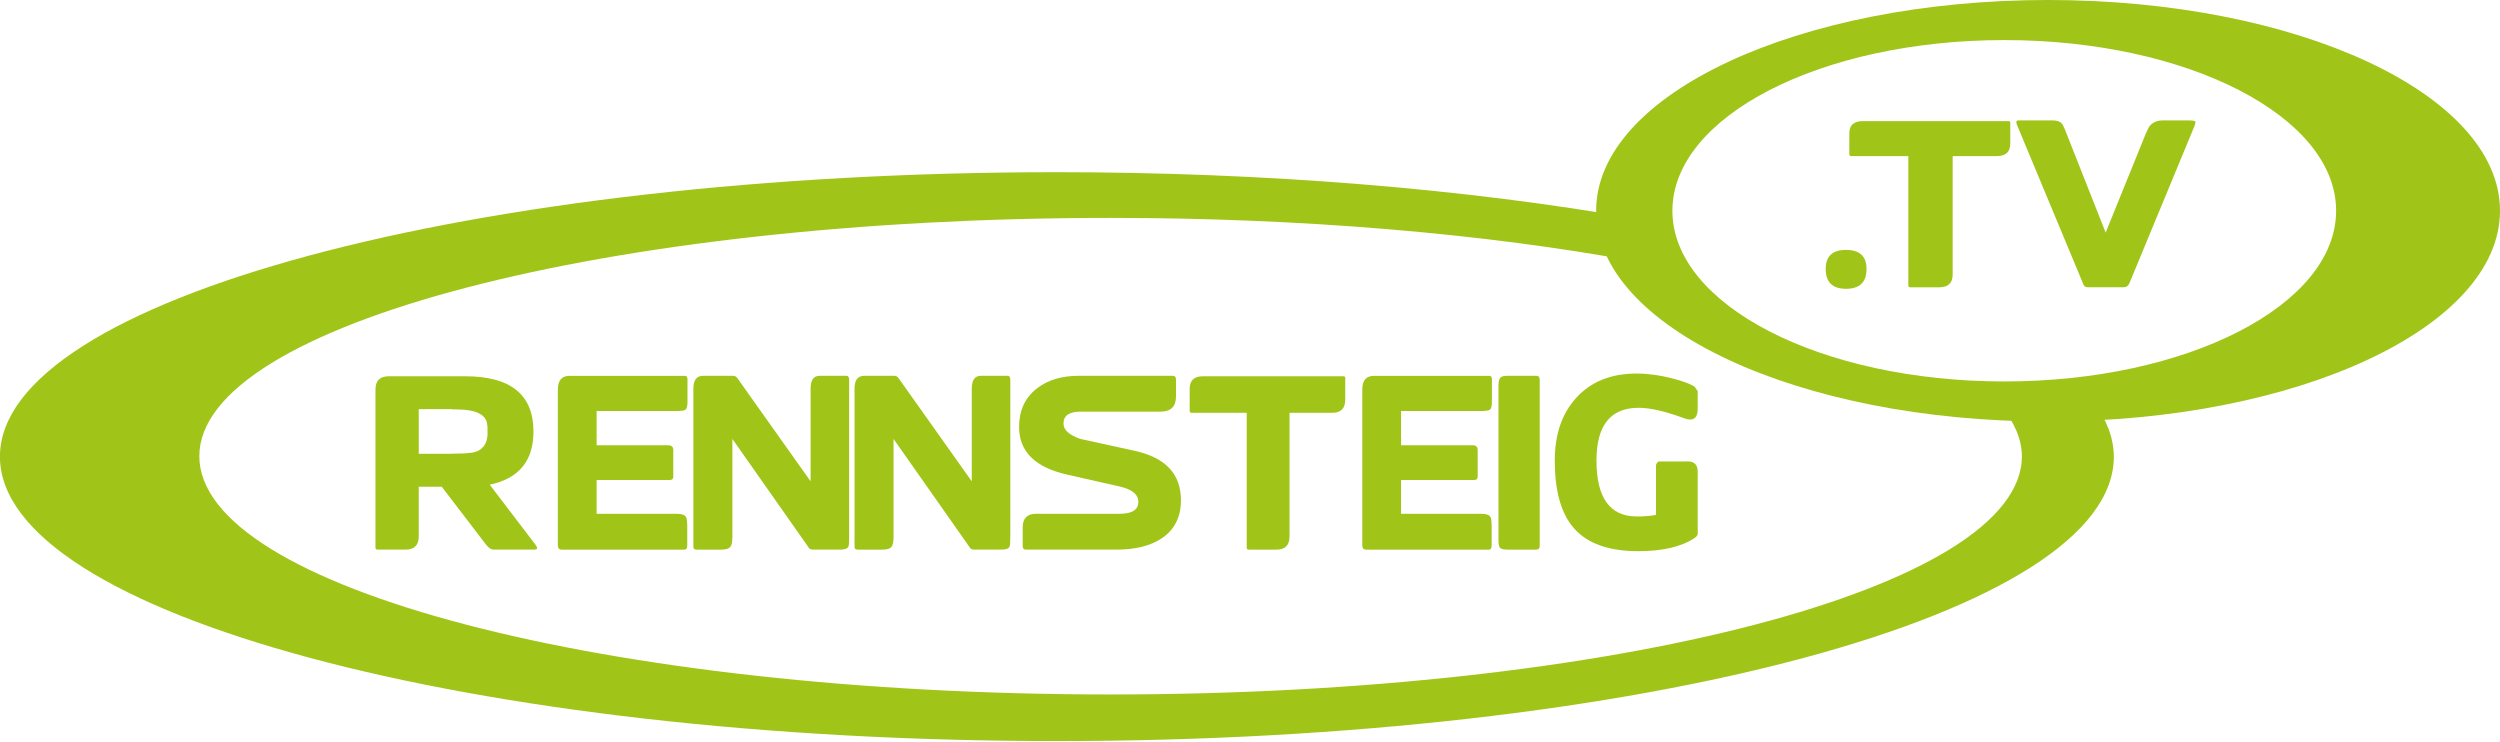
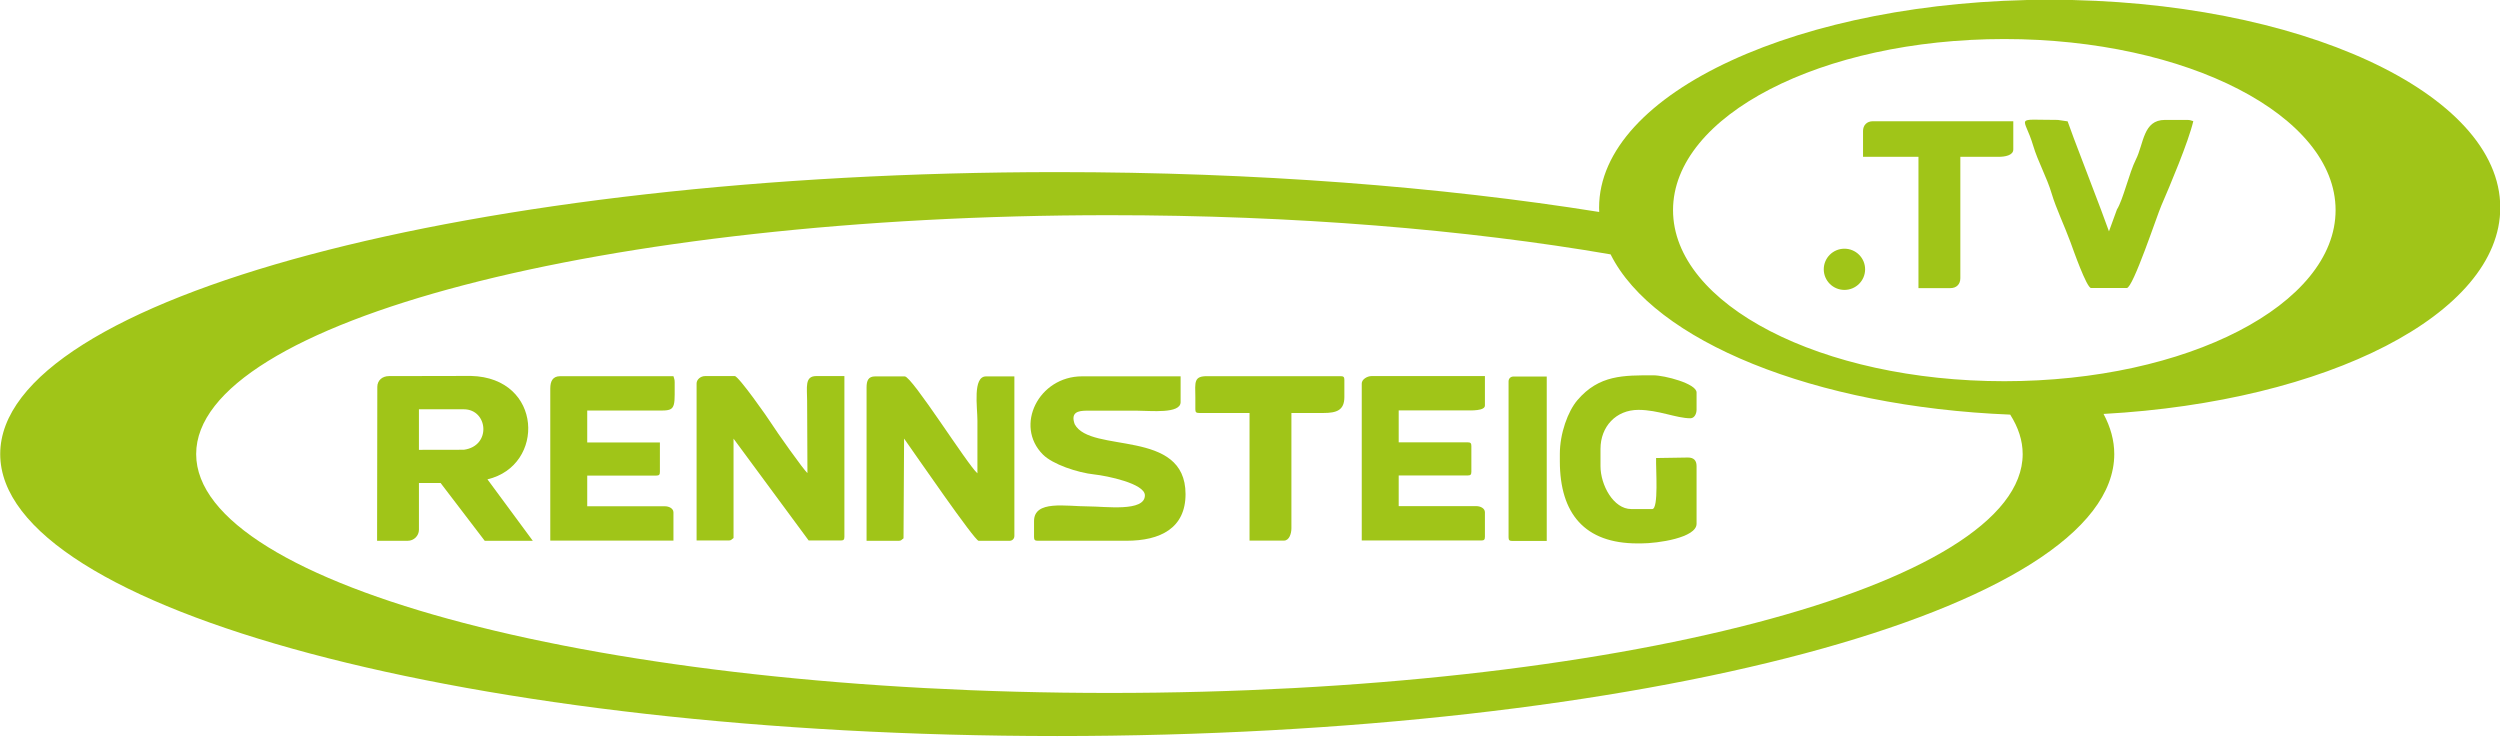
- <svg xmlns="http://www.w3.org/2000/svg" version="1.1" viewBox="0 0 393.7 116.7">
-   <path d="m166.44 27.117c-91.927 1.17e-4 -166.45 20.055-166.45 44.793 7.183e-5 24.738 74.522 44.793 166.45 44.793 91.928 1.7e-4 166.45-20.054 166.45-44.793-0.029-2.966-1.15-5.9-3.303-8.765l-14.561 0.713c2.202 2.604 3.351 5.279 3.384 7.981-1e-3 20.725-64.252 37.525-143.51 37.525-79.257-3e-5 -143.51-16.801-143.51-37.525 0.001-20.725 64.252-37.525 143.51-37.525 29.934 7.66e-4 58.905 2.447 83.005 6.916l-0.024-6.737c-27.01-4.784-58.773-7.373-91.442-7.377z" fill="#a0c518" />
-   <path d="m322.53 0c-39.306 2.0087e-5 -71.169 14.859-71.17 33.189-2e-3 18.331 31.863 33.191 71.17 33.191 39.307-2e-5 71.172-14.861 71.17-33.191-6.5e-4 -18.33-31.864-33.189-71.17-33.189zm-6.898 6.311c28.861 6.76e-5 52.259 12.034 52.26 26.879 9.2e-4 14.846-23.397 26.881-52.26 26.881-28.864 4.89e-4 -52.263-12.035-52.262-26.881 1e-3 -14.845 23.399-26.879 52.262-26.879z" fill="#a0c518" />
-   <g fill="#a0c518">
-     <g transform="translate(-46.365 -78.86)">
-       <path d="m130.95 165.2q0 0.213-0.568 0.213h-6.284q-0.604 0-1.243-0.852l-6.923-9.05h-3.621v7.81q0 2.095-2.095 2.095h-4.331q-0.391 0-0.391-0.284v-24.922q0-2.095 2.095-2.095h12.03q10.757 0 10.757 8.698 0 6.923-6.887 8.378l7.171 9.408q0.284 0.355 0.284 0.604zm-7.81-17.715v-1.527h-0.035q0-2.627-4.97-2.627h-0.533v-0.036h-5.29v7.03h5.29v-0.036h0.533q2.343 0 3.16-0.284 1.527-0.533 1.811-2.272v-0.107q0-0.107 0.035-0.142z" />
-       <path d="m154.63 142.13q0 1.03-0.32 1.243-0.284 0.213-1.385 0.213h-12.603v5.396h11.289q0.781 0 0.781 0.746v4.189q0 0.533-0.533 0.533h-11.538v5.325h12.709q1.101 0 1.385 0.533 0.178 0.32 0.178 1.562v2.876q0 0.675-0.462 0.675h-19.277q-0.639 0-0.639-0.675v-24.531q0-2.166 1.846-2.166h18.18q0.391 0 0.391 0.533v3.55z" />
-       <path d="m180.09 163.32q0 1.349-0.107 1.562-0.178 0.533-1.243 0.533h-4.26q-0.568 0-0.71-0.249l-12.07-17.18v15.372q0 1.207-0.284 1.562-0.32 0.497-1.456 0.497h-3.799q-0.462 0-0.568-0.213-0.036-0.071-0.036-0.604v-24.531q0-2.024 1.527-2.024h4.757q0.391 0 0.639 0.355l11.538 16.259v-14.591q0-2.024 1.42-2.024h4.225q0.426 0 0.426 0.604v24.673z" />
-       <path d="m205.47 163.32q0 1.349-0.107 1.562-0.178 0.533-1.243 0.533h-4.26q-0.568 0-0.71-0.249l-12.07-17.18v15.372q0 1.207-0.284 1.562-0.32 0.497-1.456 0.497h-3.799q-0.462 0-0.568-0.213-0.036-0.071-0.036-0.604v-24.531q0-2.024 1.527-2.024h4.757q0.391 0 0.639 0.355l11.538 16.259v-14.591q0-2.024 1.42-2.024h4.225q0.426 0 0.426 0.604v24.673z" />
-       <path d="m232.34 157.64q0 4.083-3.195 6.106-2.627 1.669-6.994 1.669h-14.236q-0.497 0-0.497-0.568v-2.911q0-2.166 2.095-2.166h13.171q2.947 0 2.947-1.882 0-1.74-2.947-2.414l-8.307-1.882q-7.526-1.704-7.526-7.491 0-3.905 2.805-6.071 2.556-1.988 6.568-1.988h14.804q0.533 0 0.533 0.568v2.663q0 2.414-2.45 2.414h-12.603q-2.663 0-2.663 1.882 0 1.491 2.663 2.414l8.591 1.882q7.242 1.598 7.242 7.775z" />
-       <path d="m258.21 141.81q0 2.059-2.059 2.059h-6.71v19.454q0 2.095-2.059 2.095h-4.331q-0.355 0-0.355-0.284v-21.265h-8.698q-0.284 0-0.284-0.355v-3.408q0-1.988 2.059-1.988h22.19q0.249 0 0.249 0.284v3.408z" />
-       <path d="m281.31 142.13q0 1.03-0.32 1.243-0.284 0.213-1.385 0.213h-12.603v5.396h11.289q0.781 0 0.781 0.746v4.189q0 0.533-0.533 0.533h-11.538v5.325h12.709q1.101 0 1.385 0.533 0.178 0.32 0.178 1.562v2.876q0 0.675-0.462 0.675h-19.277q-0.639 0-0.639-0.675v-24.531q0-2.166 1.846-2.166h18.18q0.391 0 0.391 0.533v3.55z" />
-       <path d="m288.84 164.85q0 0.568-0.568 0.568h-4.473q-0.923 0-1.207-0.284-0.249-0.284-0.249-1.243v-24.25q0-0.888 0.249-1.243 0.248-0.355 1.065-0.355h4.686q0.497 0 0.497 0.639v26.16z" />
-       <path d="m313.72 162.89q0 0.355-0.462 0.675-3.124 2.095-8.911 2.095-7.03 0-10.189-3.692-2.947-3.444-2.947-10.579 0-6.142 3.337-9.834 3.479-3.87 9.55-3.87 2.698 0 5.68 0.781 2.592 0.675 3.479 1.314l0.462 0.675v2.734q0 1.74-1.172 1.74-0.391 0-0.888-0.178-4.615-1.704-7.313-1.669-6.568 0.036-6.568 8.307 0 8.804 6.355 8.804 1.775 0 3.02-0.249v-7.81q0-0.142 0.142-0.355 0.178-0.249 0.32-0.249h4.154q1.953-0.178 1.953 1.598v9.763z" />
-     </g>
-     <path d="m293.94 42.35q0 3.131-3.233 3.131-3.196 0-3.196-3.131 0-2.995 3.196-2.995 3.233 0 3.233 2.995z" />
-     <path d="m316.58 22.61q0 1.974-2.131 1.974h-6.943v18.651q0 2.01-2.131 2.01h-4.482q-0.367 0-0.367-0.272v-20.387h-9q-0.294 0-0.294-0.34v-3.267q0-1.906 2.131-1.906h22.959q0.257 0 0.257 0.272v3.267z" />
-     <path d="m345.74 19.2q0 0.136-0.11 0.545l-10.286 24.846q-0.257 0.647-0.918 0.647h-5.62q-0.624 0-0.808-0.681l-10.359-24.88q-0.294-0.715 0.22-0.715h5.4q1.065 0 1.506 0.579 0.367 0.681 0.404 0.817l6.429 16.269 6.282-15.486q0.184-0.442 0.551-1.157 0.735-1.021 2.131-1.021h4.078q1.102 0 1.102 0.238z" />
+ <svg xmlns="http://www.w3.org/2000/svg" width="800" height="235.61" version="1.1" viewBox="0 0 800 235.61" xml:space="preserve">
+   <g fill="#a0c518" fill-rule="evenodd">
+     <path transform="matrix(1.8409 0 0 1.8341 641.38 12.494)" d="m0 0c31.798 0 57.585 13.366 57.585 29.849 0 16.482-25.787 29.849-57.585 29.849-31.797 0-57.586-13.367-57.586-29.849 0-16.483 25.789-29.849 57.586-29.849m1.024 65.527c-34.102-1.372-61.956-12.868-69.462-27.958-25.011-4.32-54.946-6.836-87.119-6.836-87.661 0-158.75 18.663-158.75 41.678 0 23.014 71.091 41.677 158.75 41.677s158.75-18.663 158.75-41.677c0-2.345-0.75-4.644-2.169-6.884m6.864-72.381c43.25 0 78.323 16.237 78.323 36.261 0 18.556-30.125 33.859-68.962 36.001 1.219 2.288 1.863 4.625 1.863 7.003 0 27.165-82.279 49.195-183.74 49.195-101.46 0-183.74-22.03-183.74-49.195s82.278-49.195 183.74-49.195c34.438 0 66.662 2.54 94.21 6.955-0.01-0.254-0.02-0.509-0.02-0.764 0-20.024 35.073-36.261 78.322-36.261" />
+     <path d="m120.74 123.83-0.072 49.223h9.806c1.968 0 3.586-1.596 3.586-3.538v-14.946h6.938l14.112 18.485h15.384l-14.512-19.666c18.588-4.354 17.761-32.529-5.258-33.088l-26.233 0.051c-2.086 0-3.754 1.304-3.754 3.479m13.321 7.14h14.35c7.765 0 8.93 11.766 0.026 12.953l-14.376 0.026z" stroke-width="1.837" />
+     <path d="m343.9 135.74c-1.419-3.934 1.309-4.255 3.547-4.319h16.555c4.17 0 13.794 1.079 13.794-2.748v-8.246h-31.531c-13.912 0-21.734 15.818-12.52 25.038 3.095 3.098 10.992 5.781 16.472 6.363 3.916 0.415 16.148 2.896 16.148 6.686 0 5.367-12.68 3.534-18.131 3.534-7.152 0-17.341-2.1-17.341 4.712v5.104c0 0.902 0.274 1.177 1.184 1.177h28.376c10.94 0 18.919-4.068 18.919-14.921 0-21.173-30.406-12.843-35.472-22.38" stroke-width="1.837" />
+     <path d="m382.51 127.05v3.927c0 0.904 0.274 1.177 1.182 1.177h16.159v40.834h11.034c1.62 0 2.366-2.157 2.366-3.925v-36.909h10.248c4.221 0 6.699-0.864 6.699-5.104v-5.497c0-0.906-0.272-1.177-1.182-1.177h-42.565c-4.499-0.066-4.006 1.867-3.941 6.675" stroke-width="1.837" />
+     <path d="m176.09 124.31v48.687h39.414v-9.031c0-1.269-1.432-1.962-2.76-1.962h-24.83v-9.816h22.072c0.908 0 1.182-0.273 1.182-1.177v-9.424h-23.254v-10.209h21.283c5.653 0 6.701 0.374 6.701-5.104v-3.925c0-1.062-0.188-1.084-0.394-1.964h-36.26c-2.349 0-3.154 1.585-3.154 3.927" stroke-width="1.837" />
+     <path d="m435.76 122.7v50.257h38.23c0.908 0 1.184-0.273 1.184-1.176v-7.854c0-1.269-1.432-1.964-2.76-1.964h-24.83v-9.815h22.072c0.908 0 1.182-0.273 1.182-1.179v-8.245c0-0.906-0.274-1.179-1.182-1.179h-22.072v-10.209h21.285c1.843 0 6.305 0.204 6.305-1.57v-9.422h-36.26c-1.441 0-3.154 1.084-3.154 2.355" stroke-width="1.837" />
+     <path d="m482.74 122.06v49.867c0 0.902 0.272 1.177 1.182 1.177h11.036v-52.614h-10.644c-0.922 0-1.574 0.651-1.574 1.57" stroke-width="1.837" />
+     <path d="m222.91 122.7v50.257h10.246c0.884 0 0.865-0.31 1.576-0.783v-31.806l24.044 32.589h10.246c0.909 0 1.184-0.273 1.184-1.176v-51.437h-9.066c-3.693 0.042-2.861 3.635-2.861 7.905l0.103 23.112c-1.042-0.693-10.258-13.771-11.438-15.698-1.11-1.812-10.604-15.319-11.817-15.319h-9.46c-1.511 0-2.758 1.132-2.758 2.355" stroke-width="1.837" />
+     <path d="m313.17 173.06h9.852c0.922 0 1.578-0.651 1.578-1.57v-51.042h-9.065c-4.332 0-2.76 9.862-2.76 14.134v16.883c-3.13-2.652-20.911-31.017-23.254-31.017h-9.459c-2.211 0-2.76 1.357-2.76 3.533v49.08h10.248c0.884 0 0.865-0.31 1.576-0.785l0.182-31.932c3.671 5.192 22.595 32.718 23.86 32.718" stroke-width="1.837" />
+     <path d="m499.15 145.23v2.357c0 16.797 7.98 26.305 24.83 26.305h1.184c5.326 0 17.737-1.803 17.737-6.282v-18.453c0-1.832-0.92-2.748-2.76-2.748l-10.193 0.16c-0.11 3.474 0.871 16.329-1.237 16.329h-6.701c-5.72 0-9.852-7.702-9.852-13.741v-5.497c0-7.135 4.945-12.503 12.132-12.503 6.381 0 12.113 2.687 16.638 2.687 1.276 0 1.973-1.425 1.973-2.749v-5.497c0-2.872-10.324-5.497-13.796-5.497-9.571 0-17.393-0.171-24.337 7.953-3.043 3.562-5.618 10.656-5.618 17.177" stroke-width="1.837" />
+     <path d="m677.42 67.036-2.551 7.001-2.574-7.001-8.672-22.773-1.981-5.431-3.142-0.459c-14.376 0-10.767-1.5-7.881 8.245 1.491 5.031 4.416 10.235 5.911 15.313 1.377 4.675 4.236 10.653 6.031 15.587 0.773 2.122 5.16 14.647 6.583 14.647h11.428c1.994 0 9.63-23.085 11.027-26.316 2.798-6.48 8.702-20.434 10.256-27.083-0.882-0.205-0.906-0.393-1.97-0.393h-7.095c-7.04 0-6.734 7.586-9.32 12.701-2.097 4.14-4.085 12.874-6.049 15.961" stroke-width="1.837" />
+     <path d="m596.17 41.937v8.246h17.737v42.013h10.246c1.905 0 3.154-1.242 3.154-3.142v-38.871h12.218c2.027 0 4.729-0.446 4.729-2.355v-9.031h-44.931c-1.905 0-3.154 1.242-3.154 3.14" stroke-width="1.837" />
+     <path d="m590.22 79.585c3.654 0 6.616 2.953 6.616 6.592 0 3.641-2.962 6.594-6.616 6.594s-6.616-2.953-6.616-6.594c0-3.639 2.962-6.592 6.616-6.592" stroke-width="1.837" />
  </g>
</svg>
